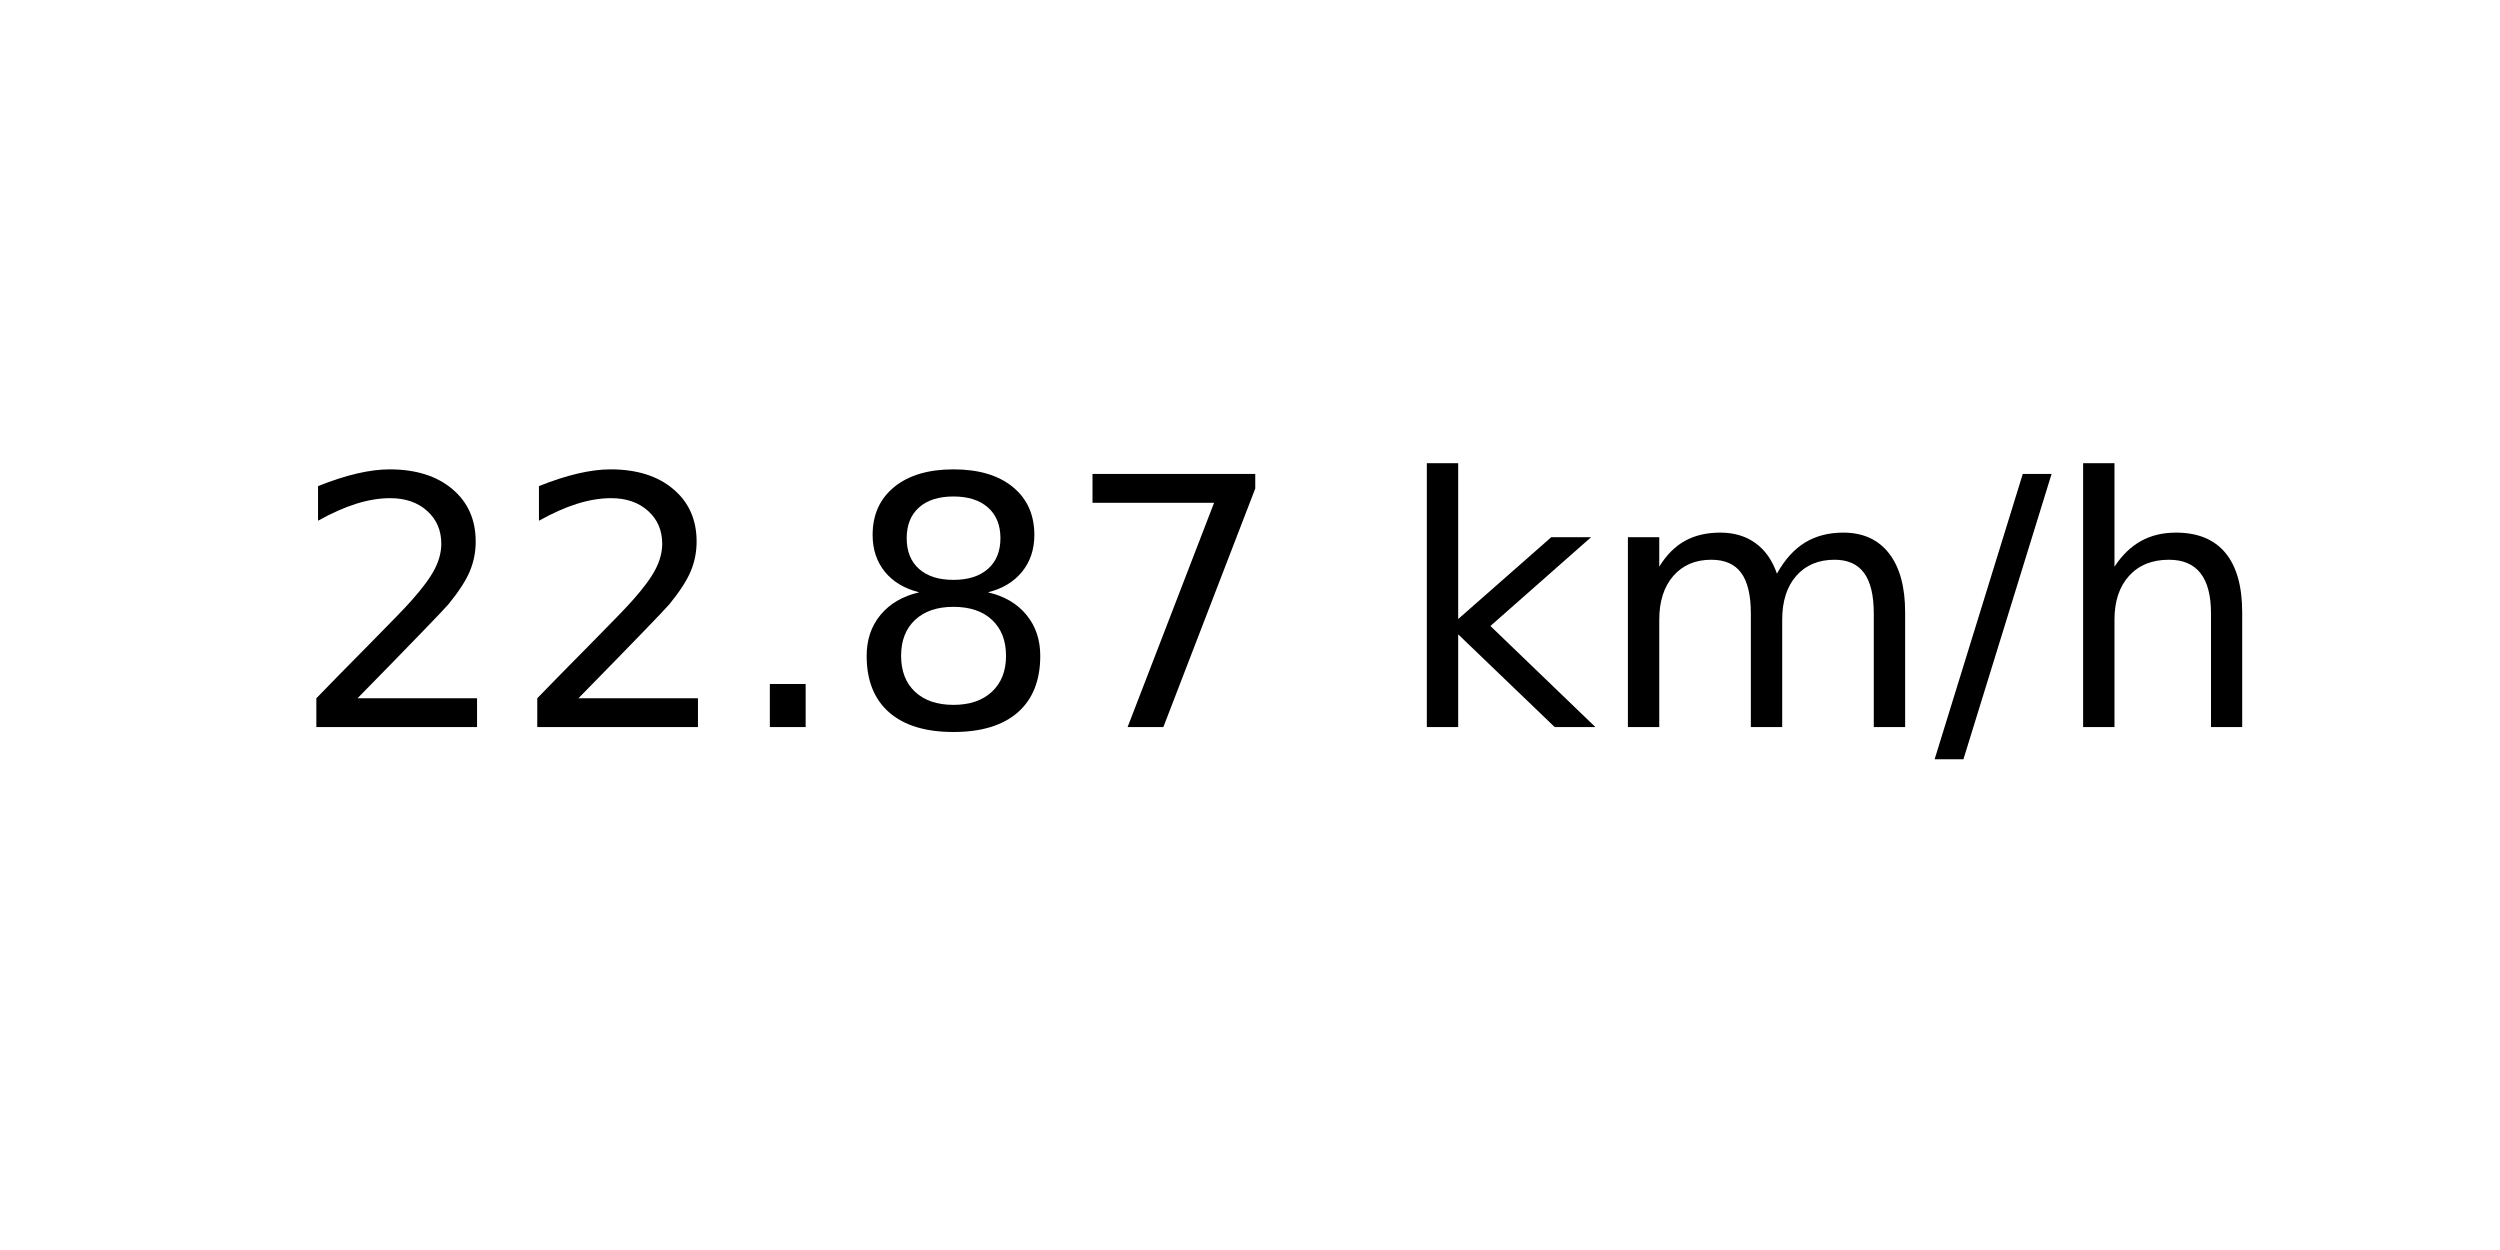
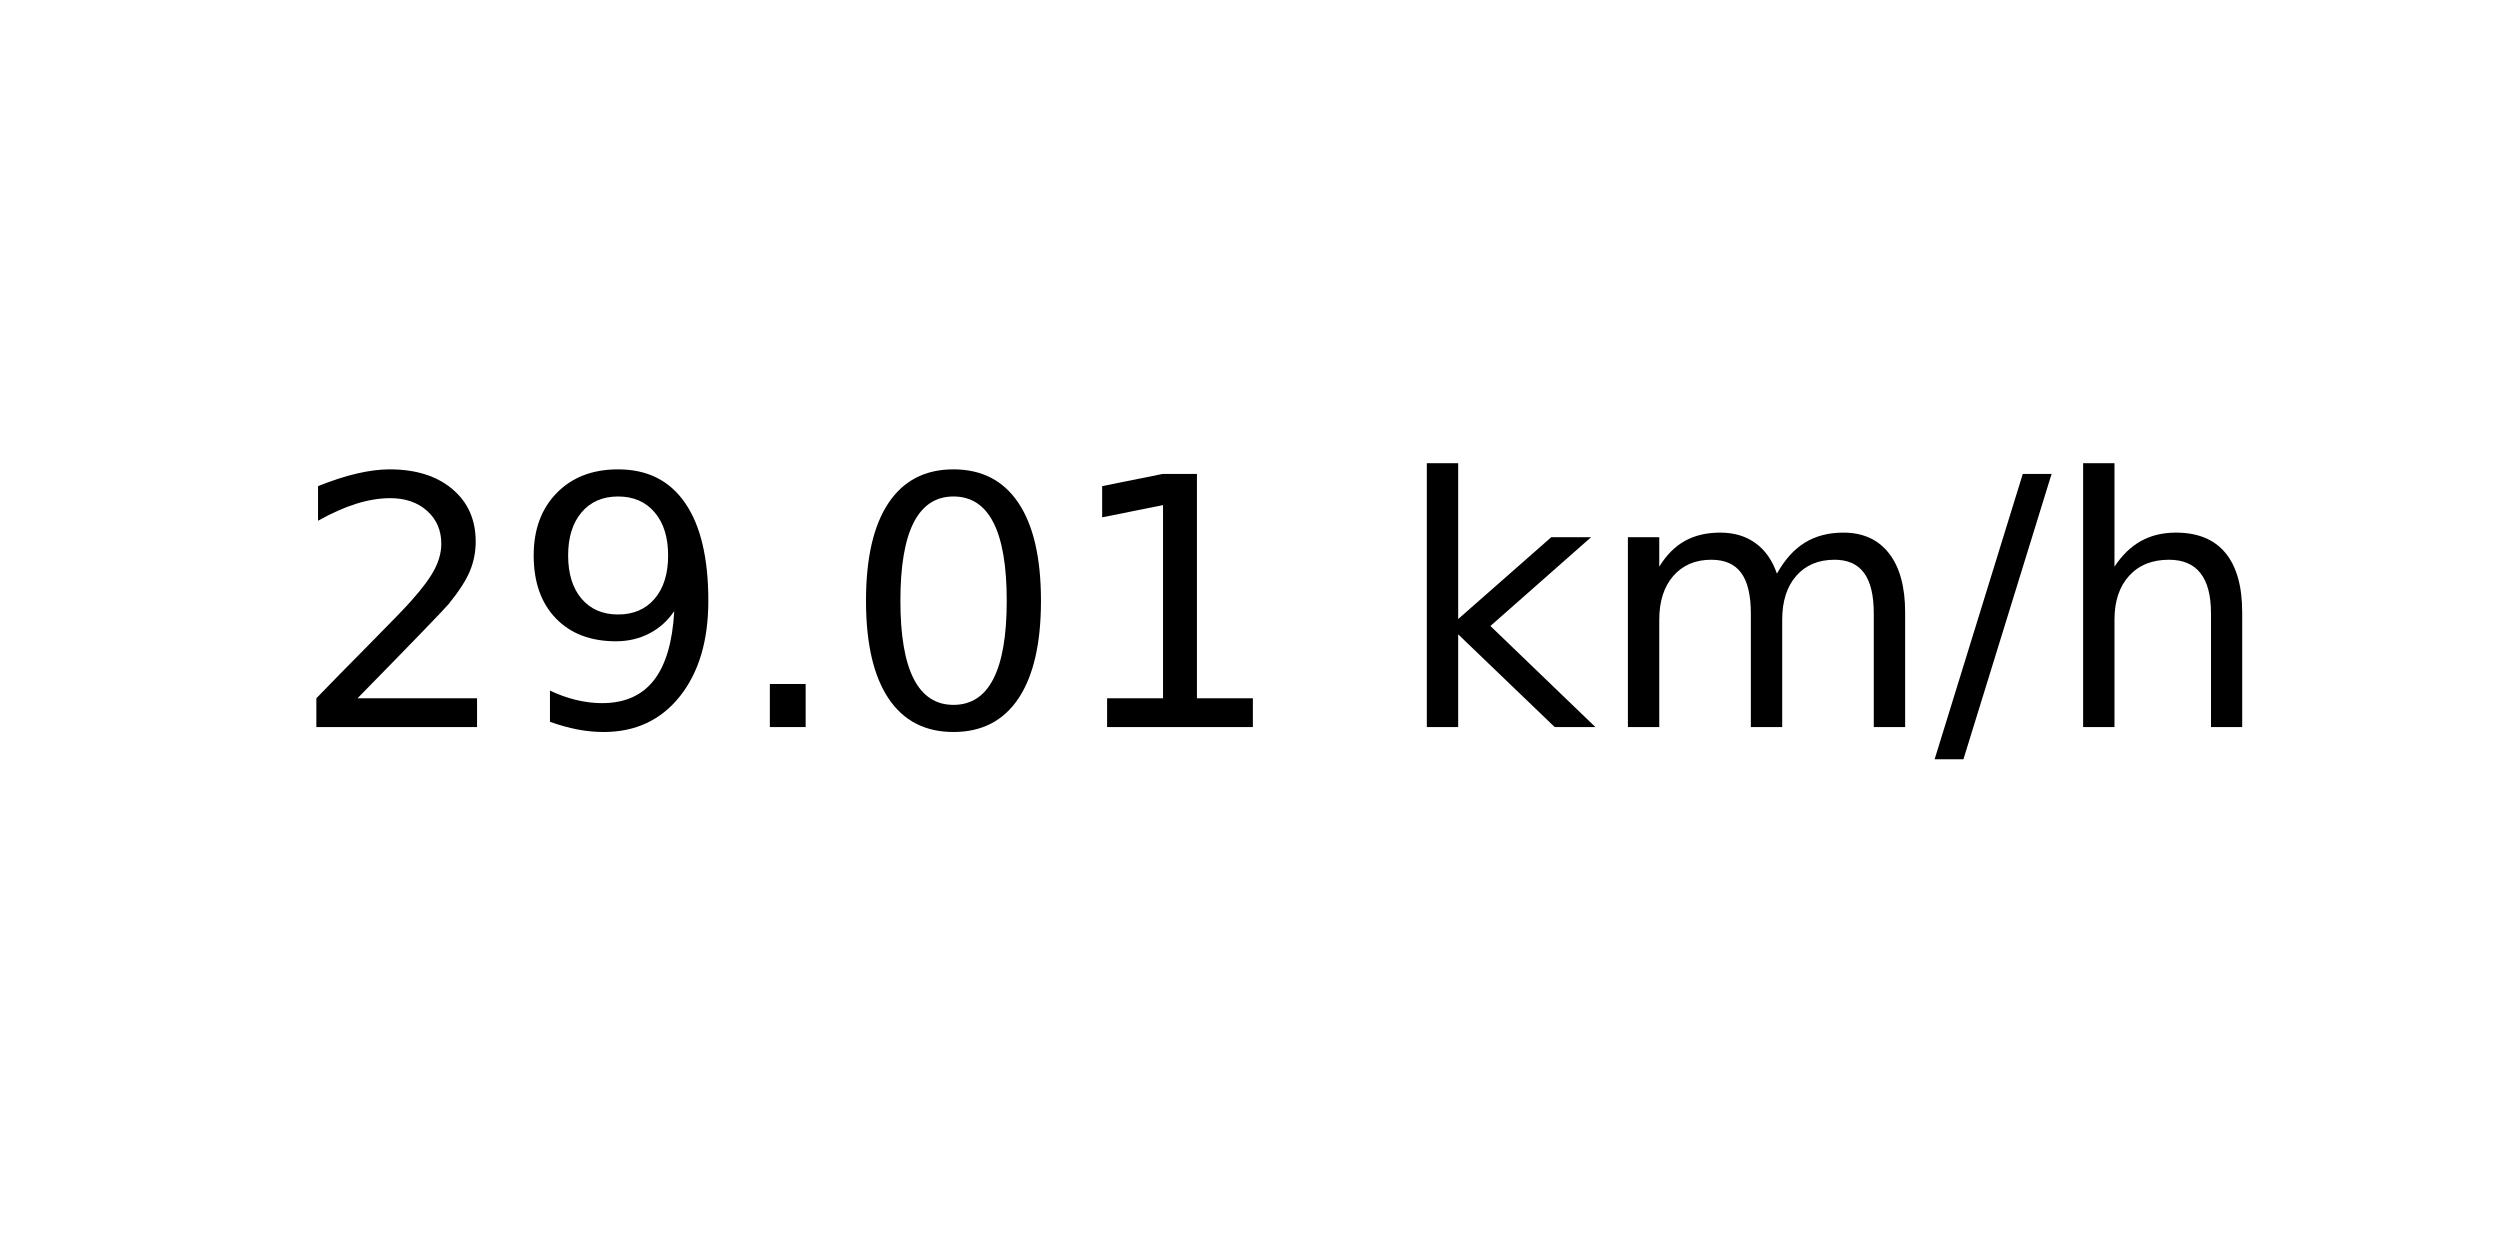
<svg xmlns="http://www.w3.org/2000/svg" xmlns:xlink="http://www.w3.org/1999/xlink" width="72pt" height="36pt" viewBox="0 0 72 36" version="1.1">
  <defs>
    <style type="text/css">*{stroke-linejoin: round; stroke-linecap: butt}</style>
  </defs>
  <g id="figure_1">
    <g id="axes_1">
      <g id="text_1">
        <g transform="translate(8.378125 20.93937) scale(0.1 -0.1)">
          <defs>
            <path id="DejaVuSans-32" d="M 1228 531  L 3431 531  L 3431 0  L 469 0  L 469 531  Q 828 903 1448 1529  Q 2069 2156 2228 2338  Q 2531 2678 2651 2914  Q 2772 3150 2772 3378  Q 2772 3750 2511 3984  Q 2250 4219 1831 4219  Q 1534 4219 1204 4116  Q 875 4013 500 3803  L 500 4441  Q 881 4594 1212 4672  Q 1544 4750 1819 4750  Q 2544 4750 2975 4387  Q 3406 4025 3406 3419  Q 3406 3131 3298 2873  Q 3191 2616 2906 2266  Q 2828 2175 2409 1742  Q 1991 1309 1228 531  z " transform="scale(0.015625)" />
+             <path id="DejaVuSans-39" d="M 703 97  L 703 672  Q 941 559 1184 500  Q 1428 441 1663 441  Q 2288 441 2617 861  Q 2947 1281 2994 2138  Q 2813 1869 2534 1725  Q 2256 1581 1919 1581  Q 1219 1581 811 2004  Q 403 2428 403 3163  Q 403 3881 828 4315  Q 1253 4750 1959 4750  Q 2769 4750 3195 4129  Q 3622 3509 3622 2328  Q 3622 1225 3098 567  Q 2575 -91 1691 -91  Q 1453 -91 1209 -44  Q 966 3 703 97  z M 1959 2075  Q 2384 2075 2632 2365  Q 2881 2656 2881 3163  Q 2881 3666 2632 3958  Q 2384 4250 1959 4250  Q 1534 4250 1286 3958  Q 1038 3666 1038 3163  Q 1038 2656 1286 2365  Q 1534 2075 1959 2075  z " transform="scale(0.015625)" />
            <path id="DejaVuSans-2e" d="M 684 794  L 1344 794  L 1344 0  L 684 0  L 684 794  z " transform="scale(0.015625)" />
-             <path id="DejaVuSans-38" d="M 2034 2216  Q 1584 2216 1326 1975  Q 1069 1734 1069 1313  Q 1069 891 1326 650  Q 1584 409 2034 409  Q 2484 409 2743 651  Q 3003 894 3003 1313  Q 3003 1734 2745 1975  Q 2488 2216 2034 2216  z M 1403 2484  Q 997 2584 770 2862  Q 544 3141 544 3541  Q 544 4100 942 4425  Q 1341 4750 2034 4750  Q 2731 4750 3128 4425  Q 3525 4100 3525 3541  Q 3525 3141 3298 2862  Q 3072 2584 2669 2484  Q 3125 2378 3379 2068  Q 3634 1759 3634 1313  Q 3634 634 3220 271  Q 2806 -91 2034 -91  Q 1263 -91 848 271  Q 434 634 434 1313  Q 434 1759 690 2068  Q 947 2378 1403 2484  z M 1172 3481  Q 1172 3119 1398 2916  Q 1625 2713 2034 2713  Q 2441 2713 2670 2916  Q 2900 3119 2900 3481  Q 2900 3844 2670 4047  Q 2441 4250 2034 4250  Q 1625 4250 1398 4047  Q 1172 3844 1172 3481  z " transform="scale(0.015625)" />
-             <path id="DejaVuSans-37" d="M 525 4666  L 3525 4666  L 3525 4397  L 1831 0  L 1172 0  L 2766 4134  L 525 4134  L 525 4666  z " transform="scale(0.015625)" />
+             <path id="DejaVuSans-30" d="M 2034 4250  Q 1547 4250 1301 3770  Q 1056 3291 1056 2328  Q 1056 1369 1301 889  Q 1547 409 2034 409  Q 2525 409 2770 889  Q 3016 1369 3016 2328  Q 3016 3291 2770 3770  Q 2525 4250 2034 4250  z M 2034 4750  Q 2819 4750 3233 4129  Q 3647 3509 3647 2328  Q 3647 1150 3233 529  Q 2819 -91 2034 -91  Q 1250 -91 836 529  Q 422 1150 422 2328  Q 422 3509 836 4129  Q 1250 4750 2034 4750  z " transform="scale(0.015625)" />
+             <path id="DejaVuSans-31" d="M 794 531  L 1825 531  L 1825 4091  L 703 3866  L 703 4441  L 1819 4666  L 2450 4666  L 2450 531  L 3481 531  L 3481 0  L 794 0  L 794 531  z " transform="scale(0.015625)" />
            <path id="DejaVuSans-20" transform="scale(0.015625)" />
            <path id="DejaVuSans-6b" d="M 581 4863  L 1159 4863  L 1159 1991  L 2875 3500  L 3609 3500  L 1753 1863  L 3688 0  L 2938 0  L 1159 1709  L 1159 0  L 581 0  L 581 4863  z " transform="scale(0.015625)" />
            <path id="DejaVuSans-6d" d="M 3328 2828  Q 3544 3216 3844 3400  Q 4144 3584 4550 3584  Q 5097 3584 5394 3201  Q 5691 2819 5691 2113  L 5691 0  L 5113 0  L 5113 2094  Q 5113 2597 4934 2840  Q 4756 3084 4391 3084  Q 3944 3084 3684 2787  Q 3425 2491 3425 1978  L 3425 0  L 2847 0  L 2847 2094  Q 2847 2600 2669 2842  Q 2491 3084 2119 3084  Q 1678 3084 1418 2786  Q 1159 2488 1159 1978  L 1159 0  L 581 0  L 581 3500  L 1159 3500  L 1159 2956  Q 1356 3278 1631 3431  Q 1906 3584 2284 3584  Q 2666 3584 2933 3390  Q 3200 3197 3328 2828  z " transform="scale(0.015625)" />
            <path id="DejaVuSans-2f" d="M 1625 4666  L 2156 4666  L 531 -594  L 0 -594  L 1625 4666  z " transform="scale(0.015625)" />
            <path id="DejaVuSans-68" d="M 3513 2113  L 3513 0  L 2938 0  L 2938 2094  Q 2938 2591 2744 2837  Q 2550 3084 2163 3084  Q 1697 3084 1428 2787  Q 1159 2491 1159 1978  L 1159 0  L 581 0  L 581 4863  L 1159 4863  L 1159 2956  Q 1366 3272 1645 3428  Q 1925 3584 2291 3584  Q 2894 3584 3203 3211  Q 3513 2838 3513 2113  z " transform="scale(0.015625)" />
          </defs>
          <use xlink:href="#DejaVuSans-32" />
-           <use xlink:href="#DejaVuSans-32" x="63.623" />
+           <use xlink:href="#DejaVuSans-39" x="63.623" />
          <use xlink:href="#DejaVuSans-2e" x="127.246" />
-           <use xlink:href="#DejaVuSans-38" x="159.033" />
-           <use xlink:href="#DejaVuSans-37" x="222.656" />
+           <use xlink:href="#DejaVuSans-30" x="159.033" />
+           <use xlink:href="#DejaVuSans-31" x="222.656" />
          <use xlink:href="#DejaVuSans-20" x="286.279" />
          <use xlink:href="#DejaVuSans-6b" x="318.066" />
          <use xlink:href="#DejaVuSans-6d" x="375.977" />
          <use xlink:href="#DejaVuSans-2f" x="473.389" />
          <use xlink:href="#DejaVuSans-68" x="507.08" />
        </g>
      </g>
    </g>
  </g>
</svg>
